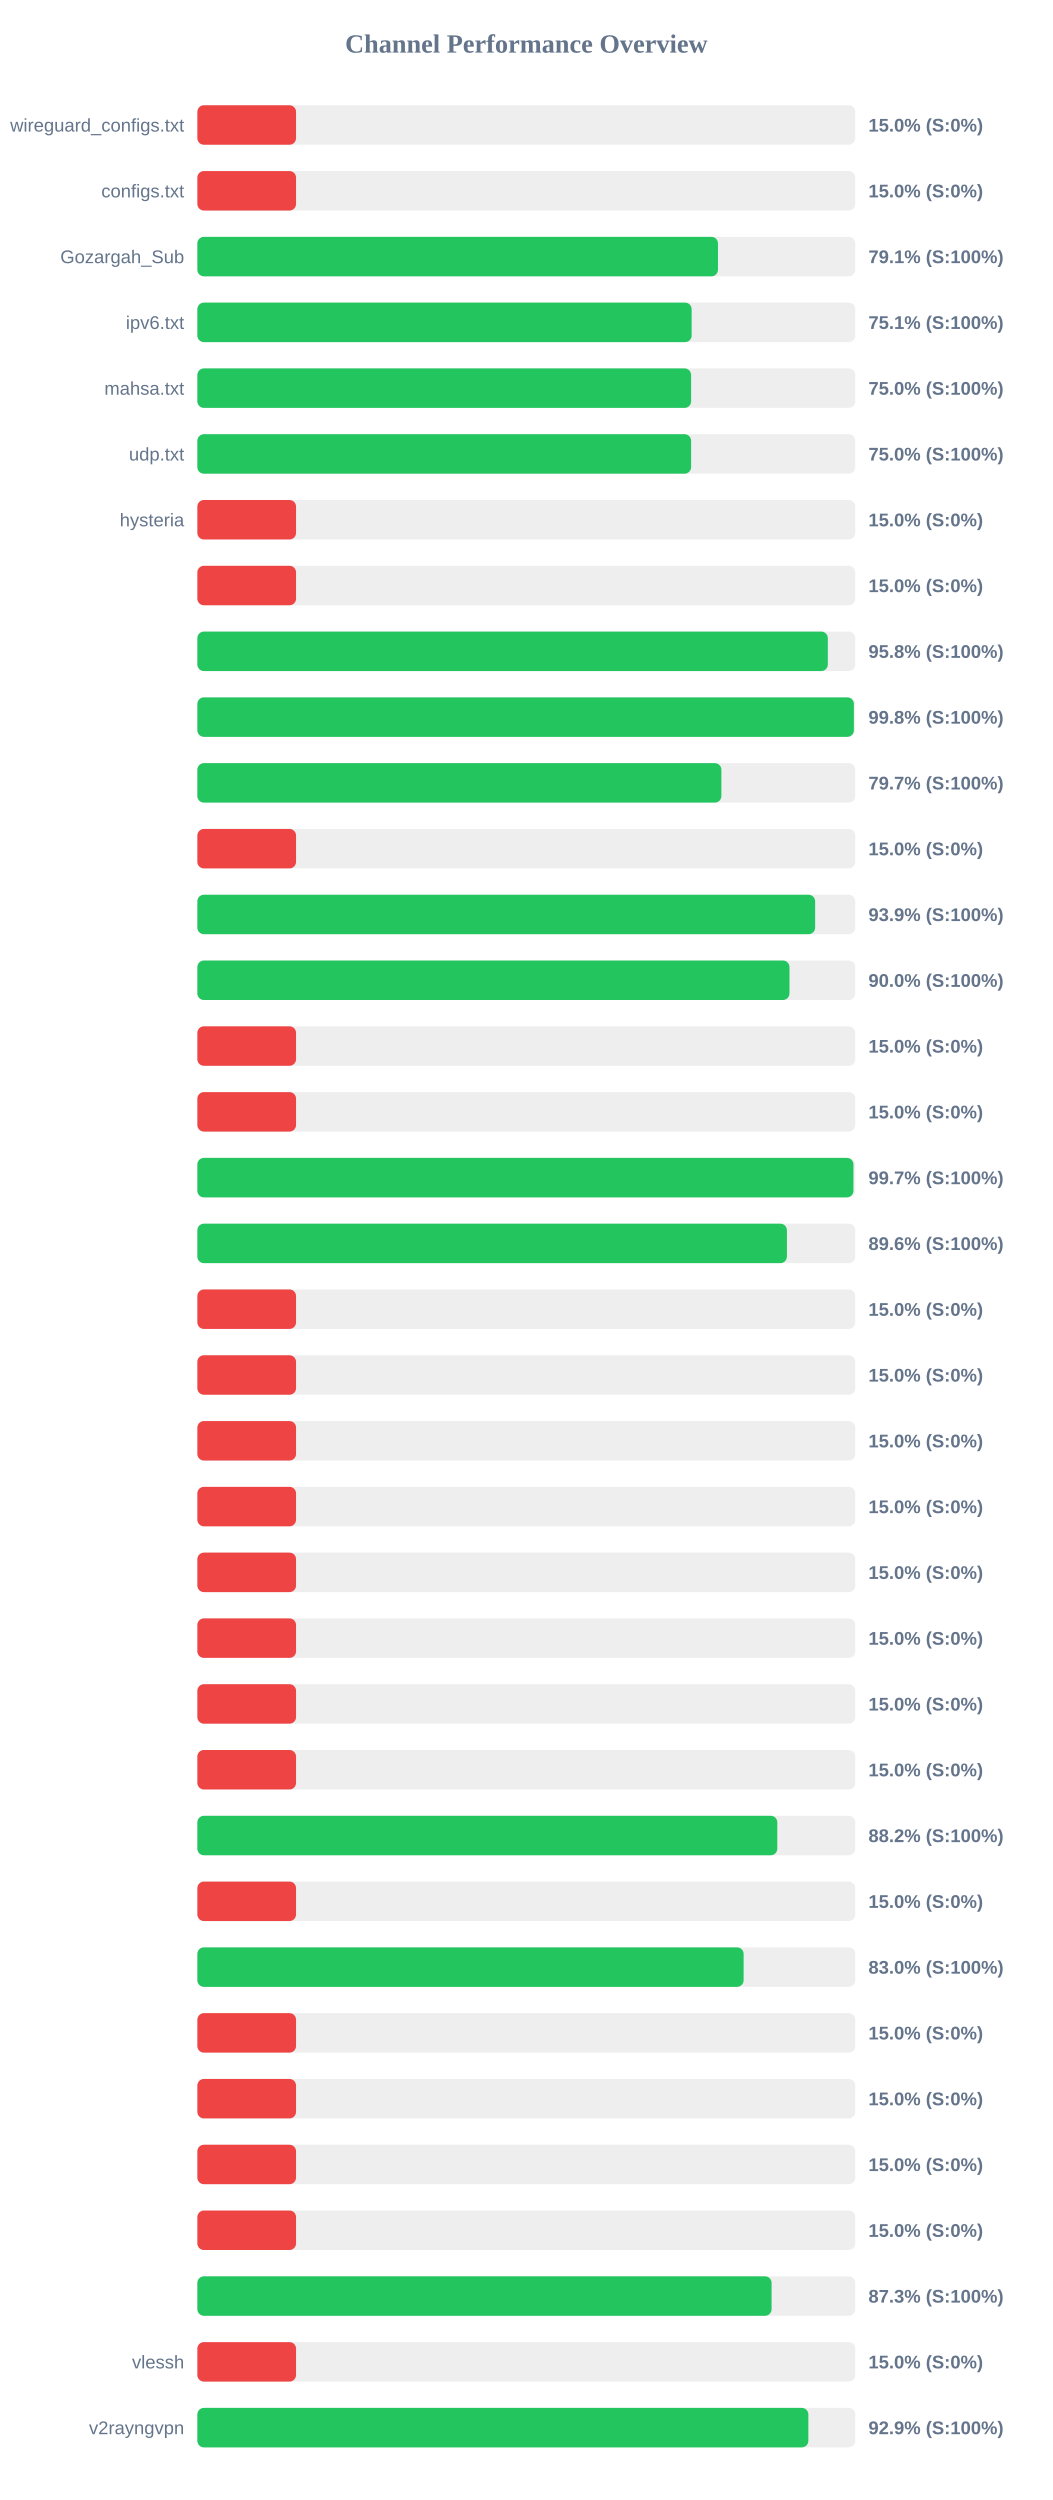
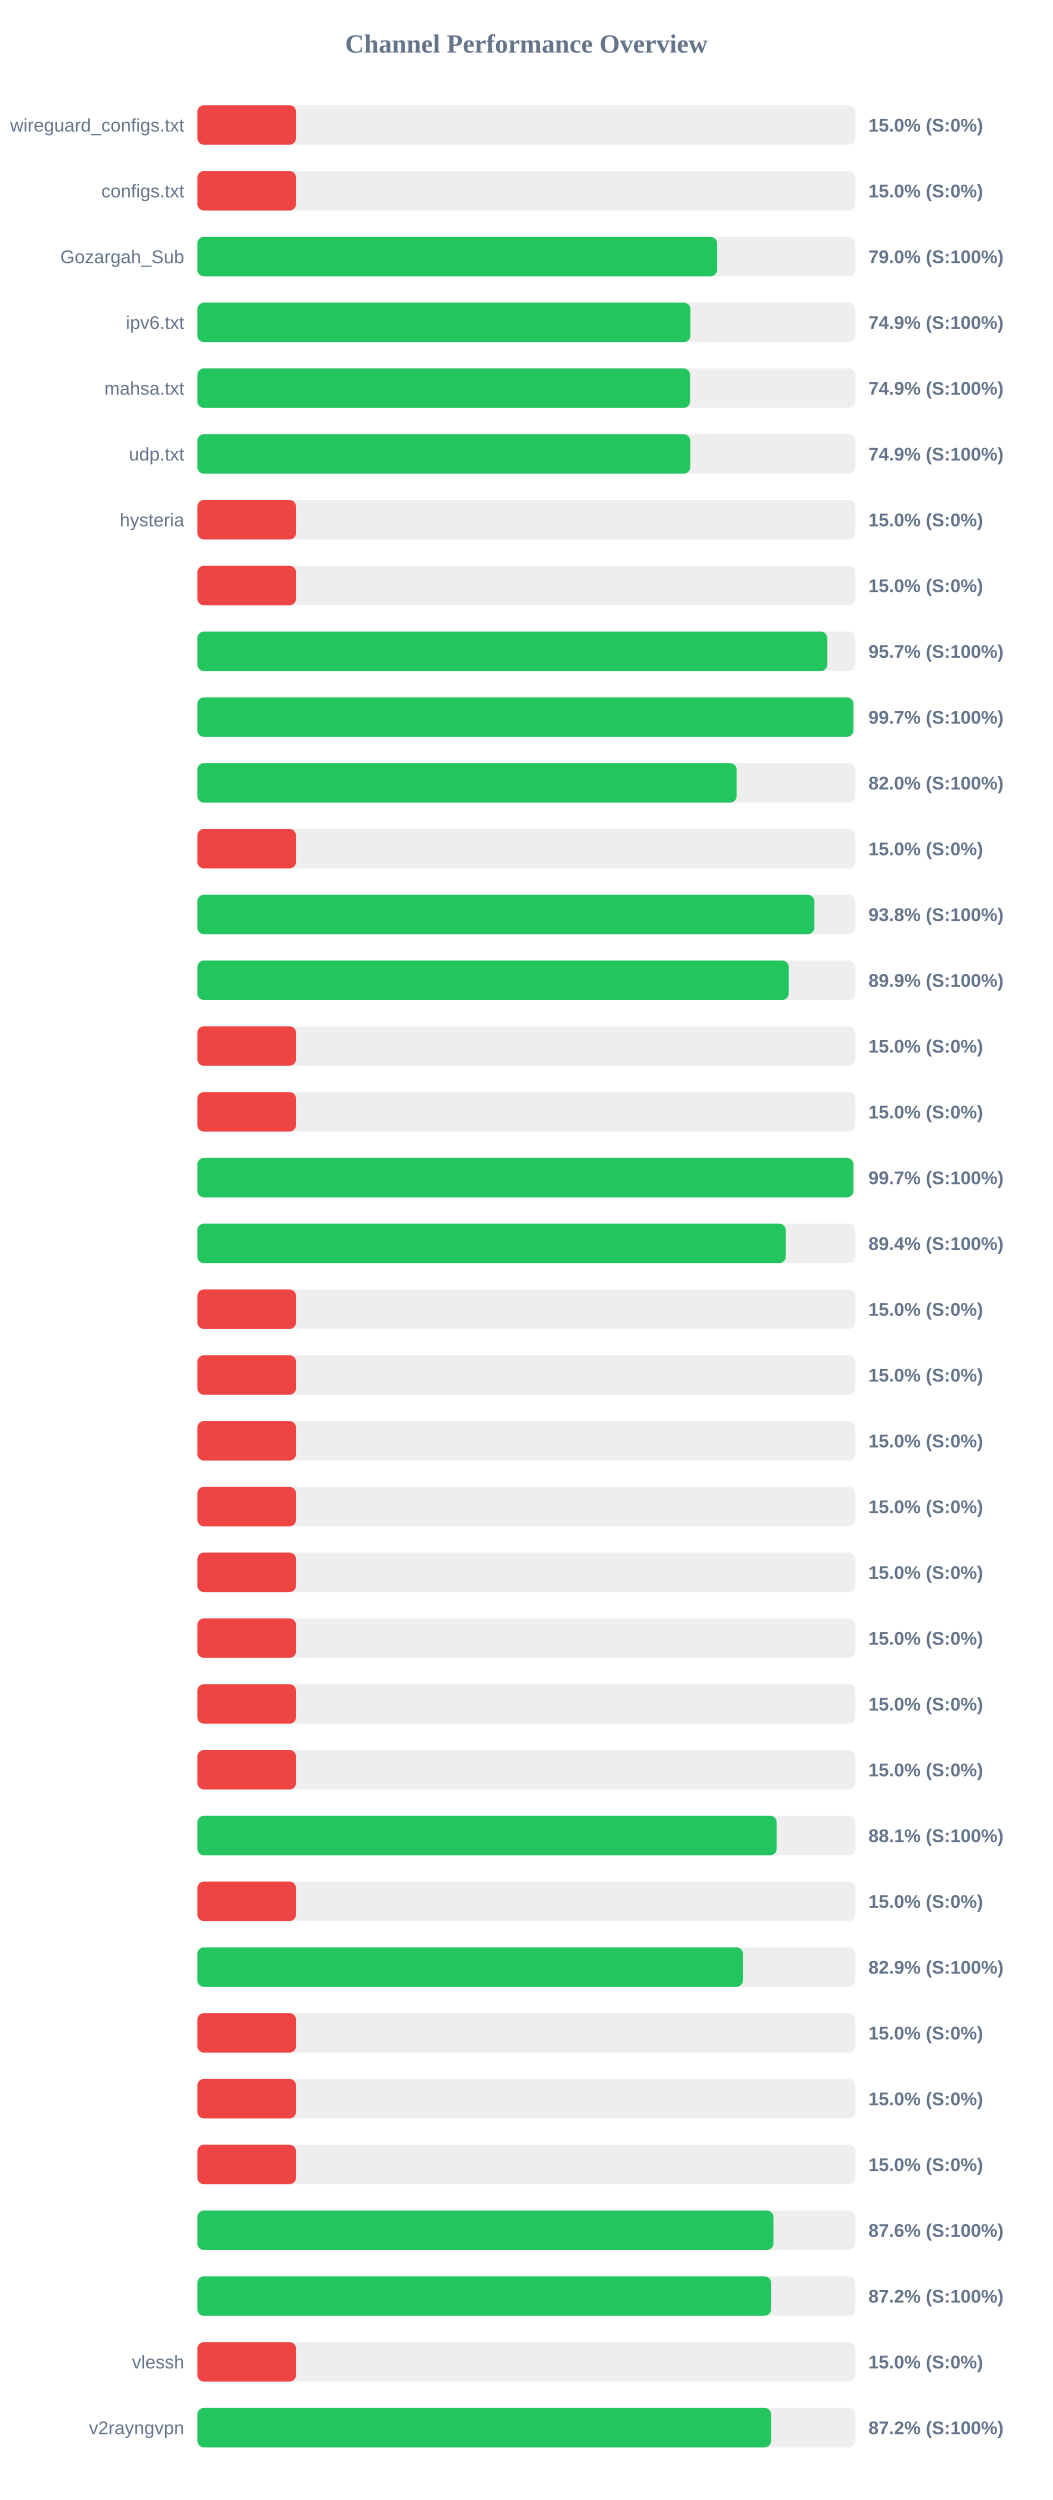
<svg xmlns="http://www.w3.org/2000/svg" width="800" height="1900" version="1.1">
  <style>
        .row { font: 14px Arial; fill: #64748b; }
        .score { font: bold 14px Arial; fill: #64748b; }
    </style>
  <text x="400" y="40" text-anchor="middle" font-size="20px" font-weight="bold" fill="#64748b">Channel Performance Overview</text>
  <rect x="150" y="80" width="500" height="30" fill="#eee" rx="5" />
  <rect x="150" y="80" width="75.0" height="30" fill="#ef4444" rx="5" />
  <text x="140" y="100" text-anchor="end" class="row">wireguard_configs.txt</text>
  <text x="660" y="100" text-anchor="start" class="score">15.0% (S:0%)</text>
  <rect x="150" y="130" width="500" height="30" fill="#eee" rx="5" />
  <rect x="150" y="130" width="75.0" height="30" fill="#ef4444" rx="5" />
  <text x="140" y="150" text-anchor="end" class="row">configs.txt</text>
  <text x="660" y="150" text-anchor="start" class="score">15.0% (S:0%)</text>
  <rect x="150" y="180" width="500" height="30" fill="#eee" rx="5" />
-   <rect x="150" y="180" width="395.65" height="30" fill="#22c55e" rx="5" />
+   <rect x="150" y="180" width="395.0" height="30" fill="#22c55e" rx="5" />
  <text x="140" y="200" text-anchor="end" class="row">Gozargah_Sub</text>
-   <text x="660" y="200" text-anchor="start" class="score">79.1% (S:100%)</text>
+   <text x="660" y="200" text-anchor="start" class="score">79.0% (S:100%)</text>
  <rect x="150" y="230" width="500" height="30" fill="#eee" rx="5" />
-   <rect x="150" y="230" width="375.65" height="30" fill="#22c55e" rx="5" />
+   <rect x="150" y="230" width="374.7" height="30" fill="#22c55e" rx="5" />
  <text x="140" y="250" text-anchor="end" class="row">ipv6.txt</text>
-   <text x="660" y="250" text-anchor="start" class="score">75.1% (S:100%)</text>
+   <text x="660" y="250" text-anchor="start" class="score">74.9% (S:100%)</text>
  <rect x="150" y="280" width="500" height="30" fill="#eee" rx="5" />
-   <rect x="150" y="280" width="375.25" height="30" fill="#22c55e" rx="5" />
+   <rect x="150" y="280" width="374.5" height="30" fill="#22c55e" rx="5" />
  <text x="140" y="300" text-anchor="end" class="row">mahsa.txt</text>
-   <text x="660" y="300" text-anchor="start" class="score">75.0% (S:100%)</text>
+   <text x="660" y="300" text-anchor="start" class="score">74.9% (S:100%)</text>
  <rect x="150" y="330" width="500" height="30" fill="#eee" rx="5" />
-   <rect x="150" y="330" width="375.25" height="30" fill="#22c55e" rx="5" />
+   <rect x="150" y="330" width="374.6" height="30" fill="#22c55e" rx="5" />
  <text x="140" y="350" text-anchor="end" class="row">udp.txt</text>
-   <text x="660" y="350" text-anchor="start" class="score">75.0% (S:100%)</text>
+   <text x="660" y="350" text-anchor="start" class="score">74.9% (S:100%)</text>
  <rect x="150" y="380" width="500" height="30" fill="#eee" rx="5" />
  <rect x="150" y="380" width="75.0" height="30" fill="#ef4444" rx="5" />
  <text x="140" y="400" text-anchor="end" class="row">hysteria</text>
  <text x="660" y="400" text-anchor="start" class="score">15.0% (S:0%)</text>
  <rect x="150" y="430" width="500" height="30" fill="#eee" rx="5" />
  <rect x="150" y="430" width="75.0" height="30" fill="#ef4444" rx="5" />
  <text x="140" y="450" text-anchor="end" class="row" />
  <text x="660" y="450" text-anchor="start" class="score">15.0% (S:0%)</text>
  <rect x="150" y="480" width="500" height="30" fill="#eee" rx="5" />
-   <rect x="150" y="480" width="479.15" height="30" fill="#22c55e" rx="5" />
+   <rect x="150" y="480" width="478.7" height="30" fill="#22c55e" rx="5" />
  <text x="140" y="500" text-anchor="end" class="row" />
-   <text x="660" y="500" text-anchor="start" class="score">95.8% (S:100%)</text>
+   <text x="660" y="500" text-anchor="start" class="score">95.7% (S:100%)</text>
  <rect x="150" y="530" width="500" height="30" fill="#eee" rx="5" />
-   <rect x="150" y="530" width="498.95" height="30" fill="#22c55e" rx="5" />
+   <rect x="150" y="530" width="498.55" height="30" fill="#22c55e" rx="5" />
  <text x="140" y="550" text-anchor="end" class="row" />
-   <text x="660" y="550" text-anchor="start" class="score">99.8% (S:100%)</text>
+   <text x="660" y="550" text-anchor="start" class="score">99.7% (S:100%)</text>
  <rect x="150" y="580" width="500" height="30" fill="#eee" rx="5" />
-   <rect x="150" y="580" width="398.25" height="30" fill="#22c55e" rx="5" />
+   <rect x="150" y="580" width="409.85" height="30" fill="#22c55e" rx="5" />
  <text x="140" y="600" text-anchor="end" class="row" />
-   <text x="660" y="600" text-anchor="start" class="score">79.7% (S:100%)</text>
+   <text x="660" y="600" text-anchor="start" class="score">82.0% (S:100%)</text>
  <rect x="150" y="630" width="500" height="30" fill="#eee" rx="5" />
  <rect x="150" y="630" width="75.0" height="30" fill="#ef4444" rx="5" />
  <text x="140" y="650" text-anchor="end" class="row" />
  <text x="660" y="650" text-anchor="start" class="score">15.0% (S:0%)</text>
  <rect x="150" y="680" width="500" height="30" fill="#eee" rx="5" />
-   <rect x="150" y="680" width="469.5" height="30" fill="#22c55e" rx="5" />
+   <rect x="150" y="680" width="468.9" height="30" fill="#22c55e" rx="5" />
  <text x="140" y="700" text-anchor="end" class="row" />
-   <text x="660" y="700" text-anchor="start" class="score">93.9% (S:100%)</text>
+   <text x="660" y="700" text-anchor="start" class="score">93.8% (S:100%)</text>
  <rect x="150" y="730" width="500" height="30" fill="#eee" rx="5" />
-   <rect x="150" y="730" width="450.0" height="30" fill="#22c55e" rx="5" />
+   <rect x="150" y="730" width="449.45" height="30" fill="#22c55e" rx="5" />
  <text x="140" y="750" text-anchor="end" class="row" />
-   <text x="660" y="750" text-anchor="start" class="score">90.0% (S:100%)</text>
+   <text x="660" y="750" text-anchor="start" class="score">89.9% (S:100%)</text>
  <rect x="150" y="780" width="500" height="30" fill="#eee" rx="5" />
  <rect x="150" y="780" width="75.0" height="30" fill="#ef4444" rx="5" />
  <text x="140" y="800" text-anchor="end" class="row" />
  <text x="660" y="800" text-anchor="start" class="score">15.0% (S:0%)</text>
  <rect x="150" y="830" width="500" height="30" fill="#eee" rx="5" />
  <rect x="150" y="830" width="75.0" height="30" fill="#ef4444" rx="5" />
  <text x="140" y="850" text-anchor="end" class="row" />
  <text x="660" y="850" text-anchor="start" class="score">15.0% (S:0%)</text>
  <rect x="150" y="880" width="500" height="30" fill="#eee" rx="5" />
-   <rect x="150" y="880" width="498.6" height="30" fill="#22c55e" rx="5" />
+   <rect x="150" y="880" width="498.55" height="30" fill="#22c55e" rx="5" />
  <text x="140" y="900" text-anchor="end" class="row" />
  <text x="660" y="900" text-anchor="start" class="score">99.7% (S:100%)</text>
  <rect x="150" y="930" width="500" height="30" fill="#eee" rx="5" />
-   <rect x="150" y="930" width="448.05" height="30" fill="#22c55e" rx="5" />
+   <rect x="150" y="930" width="447.2" height="30" fill="#22c55e" rx="5" />
  <text x="140" y="950" text-anchor="end" class="row" />
-   <text x="660" y="950" text-anchor="start" class="score">89.6% (S:100%)</text>
+   <text x="660" y="950" text-anchor="start" class="score">89.4% (S:100%)</text>
  <rect x="150" y="980" width="500" height="30" fill="#eee" rx="5" />
  <rect x="150" y="980" width="75.0" height="30" fill="#ef4444" rx="5" />
  <text x="140" y="1000" text-anchor="end" class="row" />
  <text x="660" y="1000" text-anchor="start" class="score">15.0% (S:0%)</text>
  <rect x="150" y="1030" width="500" height="30" fill="#eee" rx="5" />
  <rect x="150" y="1030" width="75.0" height="30" fill="#ef4444" rx="5" />
  <text x="140" y="1050" text-anchor="end" class="row" />
  <text x="660" y="1050" text-anchor="start" class="score">15.0% (S:0%)</text>
  <rect x="150" y="1080" width="500" height="30" fill="#eee" rx="5" />
  <rect x="150" y="1080" width="75.0" height="30" fill="#ef4444" rx="5" />
  <text x="140" y="1100" text-anchor="end" class="row" />
  <text x="660" y="1100" text-anchor="start" class="score">15.0% (S:0%)</text>
  <rect x="150" y="1130" width="500" height="30" fill="#eee" rx="5" />
  <rect x="150" y="1130" width="75.0" height="30" fill="#ef4444" rx="5" />
  <text x="140" y="1150" text-anchor="end" class="row" />
  <text x="660" y="1150" text-anchor="start" class="score">15.0% (S:0%)</text>
  <rect x="150" y="1180" width="500" height="30" fill="#eee" rx="5" />
  <rect x="150" y="1180" width="75.0" height="30" fill="#ef4444" rx="5" />
  <text x="140" y="1200" text-anchor="end" class="row" />
  <text x="660" y="1200" text-anchor="start" class="score">15.0% (S:0%)</text>
  <rect x="150" y="1230" width="500" height="30" fill="#eee" rx="5" />
  <rect x="150" y="1230" width="75.0" height="30" fill="#ef4444" rx="5" />
  <text x="140" y="1250" text-anchor="end" class="row" />
  <text x="660" y="1250" text-anchor="start" class="score">15.0% (S:0%)</text>
  <rect x="150" y="1280" width="500" height="30" fill="#eee" rx="5" />
  <rect x="150" y="1280" width="75.0" height="30" fill="#ef4444" rx="5" />
  <text x="140" y="1300" text-anchor="end" class="row" />
  <text x="660" y="1300" text-anchor="start" class="score">15.0% (S:0%)</text>
  <rect x="150" y="1330" width="500" height="30" fill="#eee" rx="5" />
  <rect x="150" y="1330" width="75.0" height="30" fill="#ef4444" rx="5" />
  <text x="140" y="1350" text-anchor="end" class="row" />
  <text x="660" y="1350" text-anchor="start" class="score">15.0% (S:0%)</text>
  <rect x="150" y="1380" width="500" height="30" fill="#eee" rx="5" />
-   <rect x="150" y="1380" width="440.75" height="30" fill="#22c55e" rx="5" />
+   <rect x="150" y="1380" width="440.3" height="30" fill="#22c55e" rx="5" />
  <text x="140" y="1400" text-anchor="end" class="row" />
-   <text x="660" y="1400" text-anchor="start" class="score">88.2% (S:100%)</text>
+   <text x="660" y="1400" text-anchor="start" class="score">88.1% (S:100%)</text>
  <rect x="150" y="1430" width="500" height="30" fill="#eee" rx="5" />
  <rect x="150" y="1430" width="75.0" height="30" fill="#ef4444" rx="5" />
  <text x="140" y="1450" text-anchor="end" class="row" />
  <text x="660" y="1450" text-anchor="start" class="score">15.0% (S:0%)</text>
  <rect x="150" y="1480" width="500" height="30" fill="#eee" rx="5" />
-   <rect x="150" y="1480" width="415.15" height="30" fill="#22c55e" rx="5" />
+   <rect x="150" y="1480" width="414.65" height="30" fill="#22c55e" rx="5" />
  <text x="140" y="1500" text-anchor="end" class="row" />
-   <text x="660" y="1500" text-anchor="start" class="score">83.0% (S:100%)</text>
+   <text x="660" y="1500" text-anchor="start" class="score">82.9% (S:100%)</text>
  <rect x="150" y="1530" width="500" height="30" fill="#eee" rx="5" />
  <rect x="150" y="1530" width="75.0" height="30" fill="#ef4444" rx="5" />
  <text x="140" y="1550" text-anchor="end" class="row" />
  <text x="660" y="1550" text-anchor="start" class="score">15.0% (S:0%)</text>
  <rect x="150" y="1580" width="500" height="30" fill="#eee" rx="5" />
  <rect x="150" y="1580" width="75.0" height="30" fill="#ef4444" rx="5" />
  <text x="140" y="1600" text-anchor="end" class="row" />
  <text x="660" y="1600" text-anchor="start" class="score">15.0% (S:0%)</text>
  <rect x="150" y="1630" width="500" height="30" fill="#eee" rx="5" />
  <rect x="150" y="1630" width="75.0" height="30" fill="#ef4444" rx="5" />
  <text x="140" y="1650" text-anchor="end" class="row" />
  <text x="660" y="1650" text-anchor="start" class="score">15.0% (S:0%)</text>
  <rect x="150" y="1680" width="500" height="30" fill="#eee" rx="5" />
-   <rect x="150" y="1680" width="75.0" height="30" fill="#ef4444" rx="5" />
+   <rect x="150" y="1680" width="437.8" height="30" fill="#22c55e" rx="5" />
  <text x="140" y="1700" text-anchor="end" class="row" />
-   <text x="660" y="1700" text-anchor="start" class="score">15.0% (S:0%)</text>
+   <text x="660" y="1700" text-anchor="start" class="score">87.6% (S:100%)</text>
  <rect x="150" y="1730" width="500" height="30" fill="#eee" rx="5" />
-   <rect x="150" y="1730" width="436.4" height="30" fill="#22c55e" rx="5" />
+   <rect x="150" y="1730" width="436.0" height="30" fill="#22c55e" rx="5" />
  <text x="140" y="1750" text-anchor="end" class="row" />
-   <text x="660" y="1750" text-anchor="start" class="score">87.3% (S:100%)</text>
+   <text x="660" y="1750" text-anchor="start" class="score">87.2% (S:100%)</text>
  <rect x="150" y="1780" width="500" height="30" fill="#eee" rx="5" />
  <rect x="150" y="1780" width="75.0" height="30" fill="#ef4444" rx="5" />
  <text x="140" y="1800" text-anchor="end" class="row">vlessh</text>
  <text x="660" y="1800" text-anchor="start" class="score">15.0% (S:0%)</text>
  <rect x="150" y="1830" width="500" height="30" fill="#eee" rx="5" />
-   <rect x="150" y="1830" width="464.35" height="30" fill="#22c55e" rx="5" />
+   <rect x="150" y="1830" width="436.05" height="30" fill="#22c55e" rx="5" />
  <text x="140" y="1850" text-anchor="end" class="row">v2rayngvpn</text>
-   <text x="660" y="1850" text-anchor="start" class="score">92.9% (S:100%)</text>
+   <text x="660" y="1850" text-anchor="start" class="score">87.2% (S:100%)</text>
</svg>
